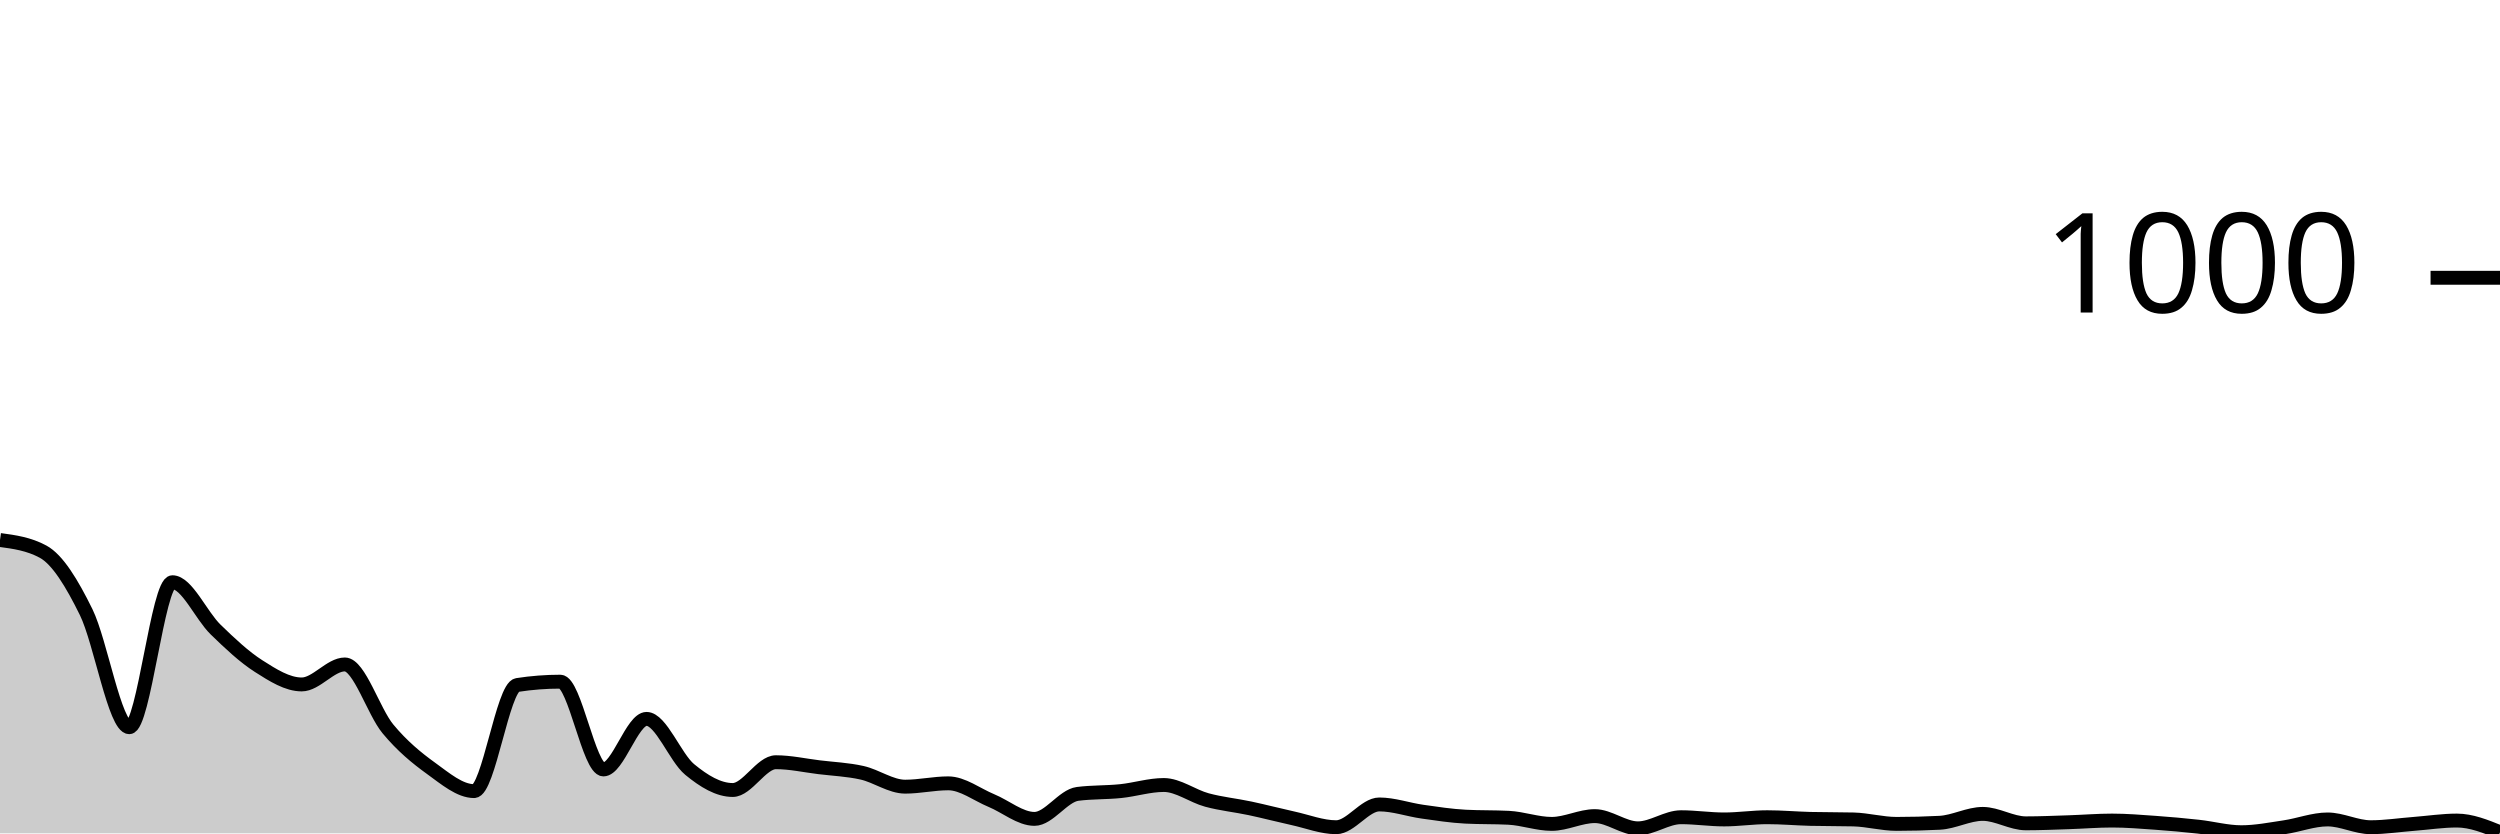
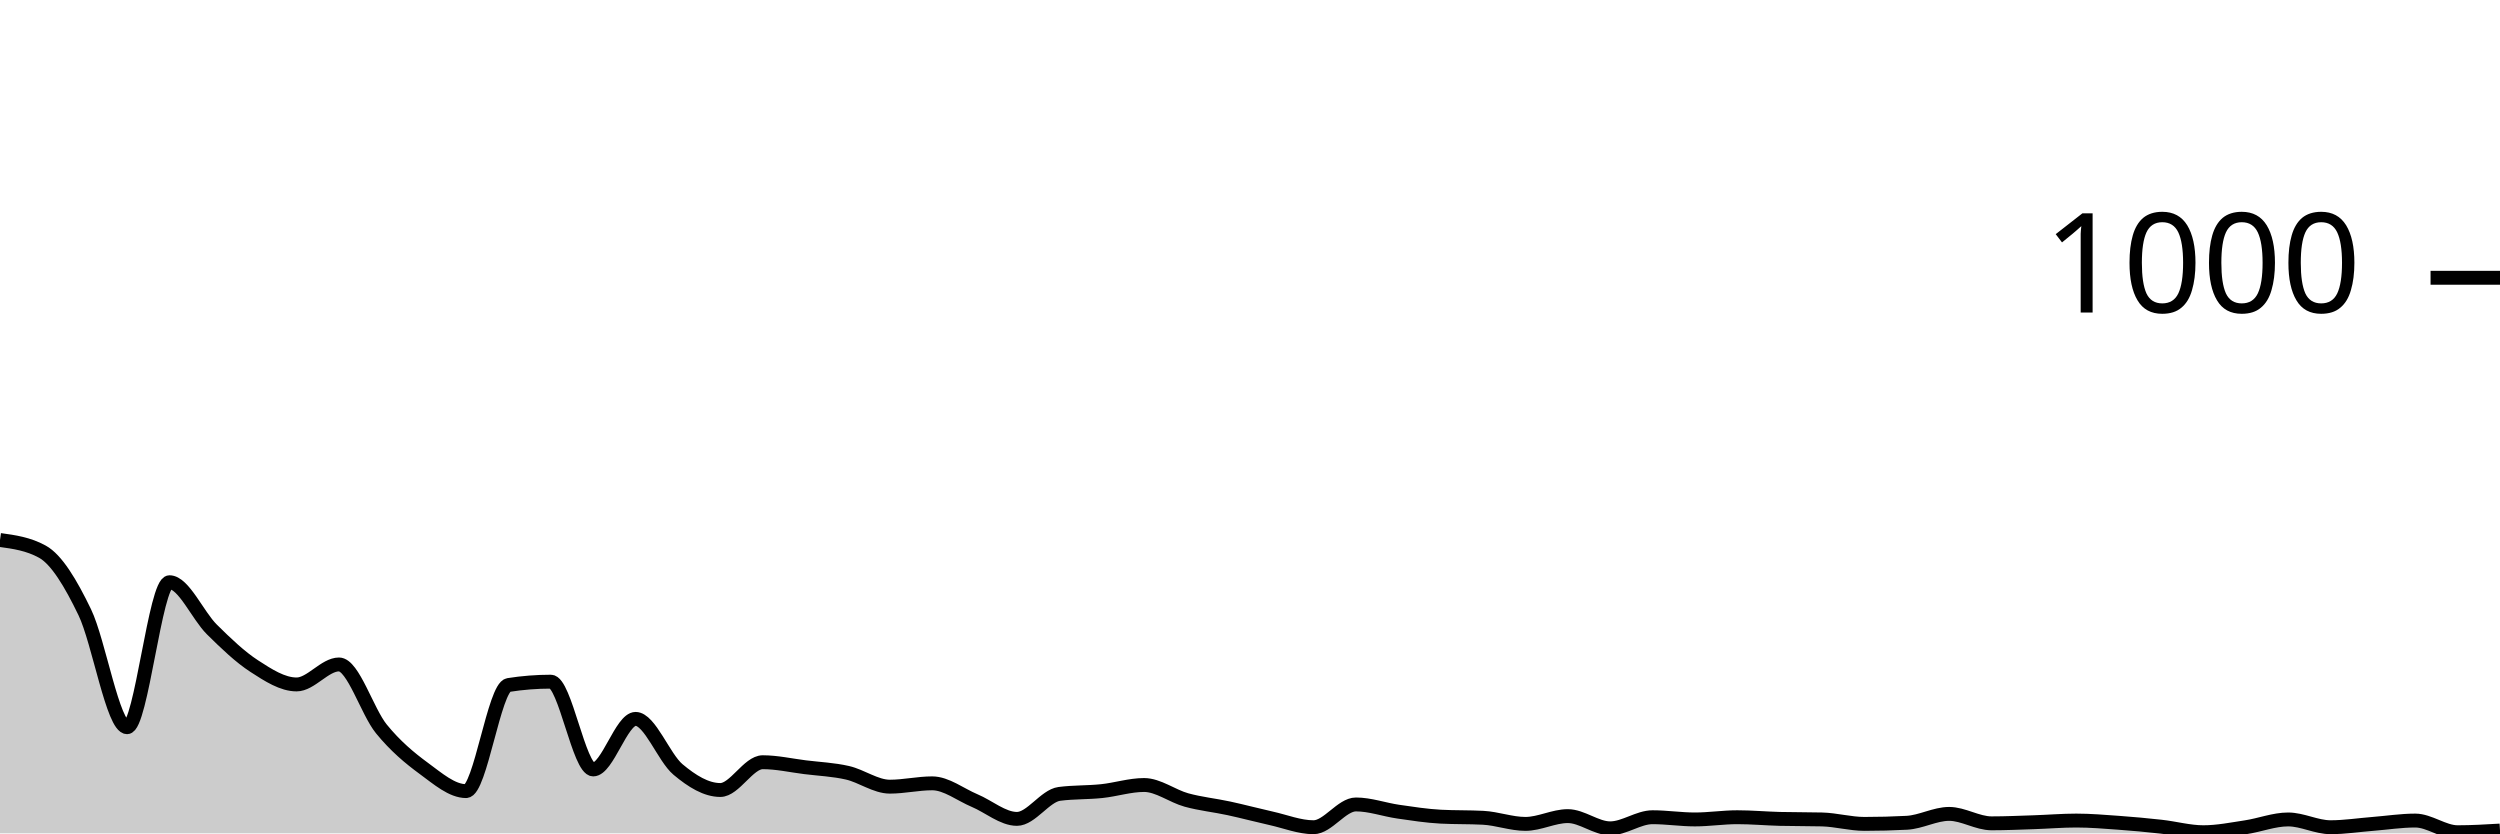
<svg xmlns="http://www.w3.org/2000/svg" viewBox="0 0 180 60">
  <g transform="translate(0,20)">
-     <path class="area" fill="rgba(0, 0, 0, 0.2)" d="M0,18.88C1.034,19.02,2.069,19.16,3.103,19.72C4.138,20.28,5.172,21.973,6.207,24.08C7.241,26.187,8.276,32.36,9.31,32.36C10.345,32.36,11.379,21.92,12.414,21.92C13.448,21.92,14.483,24.313,15.517,25.32C16.552,26.327,17.586,27.3,18.621,27.96C19.655,28.62,20.69,29.28,21.724,29.28C22.759,29.28,23.793,27.84,24.828,27.84C25.862,27.84,26.897,31.233,27.931,32.48C28.966,33.727,30,34.573,31.034,35.32C32.069,36.067,33.103,36.96,34.138,36.96C35.172,36.96,36.207,29.48,37.241,29.32C38.276,29.16,39.31,29.08,40.345,29.08C41.379,29.08,42.414,35.4,43.448,35.4C44.483,35.4,45.517,31.76,46.552,31.76C47.586,31.76,48.621,34.547,49.655,35.4C50.69,36.253,51.724,36.88,52.759,36.88C53.793,36.88,54.828,34.88,55.862,34.88C56.897,34.88,57.931,35.113,58.966,35.24C60,35.367,61.034,35.407,62.069,35.64C63.103,35.873,64.138,36.64,65.172,36.64C66.207,36.64,67.241,36.4,68.276,36.4C69.31,36.4,70.345,37.213,71.379,37.64C72.414,38.067,73.448,38.96,74.483,38.96C75.517,38.96,76.552,37.293,77.586,37.16C78.621,37.027,79.655,37.067,80.69,36.96C81.724,36.853,82.759,36.52,83.793,36.52C84.828,36.52,85.862,37.32,86.897,37.6C87.931,37.88,88.966,37.98,90,38.2C91.034,38.42,92.069,38.693,93.103,38.92C94.138,39.147,95.172,39.56,96.207,39.56C97.241,39.56,98.276,37.92,99.31,37.92C100.345,37.92,101.379,38.293,102.414,38.44C103.448,38.587,104.483,38.747,105.517,38.8C106.552,38.853,107.586,38.827,108.621,38.88C109.655,38.933,110.69,39.32,111.724,39.32C112.759,39.32,113.793,38.76,114.828,38.76C115.862,38.76,116.897,39.64,117.931,39.64C118.966,39.64,120,38.84,121.034,38.84C122.069,38.84,123.103,39,124.138,39C125.172,39,126.207,38.84,127.241,38.84C128.276,38.84,129.31,38.933,130.345,38.96C131.379,38.987,132.414,38.973,133.448,39C134.483,39.027,135.517,39.32,136.552,39.32C137.586,39.32,138.621,39.293,139.655,39.24C140.69,39.187,141.724,38.6,142.759,38.6C143.793,38.6,144.828,39.28,145.862,39.28C146.897,39.28,147.931,39.233,148.966,39.2C150,39.167,151.034,39.08,152.069,39.08C153.103,39.08,154.138,39.167,155.172,39.24C156.207,39.313,157.241,39.407,158.276,39.52C159.31,39.633,160.345,39.92,161.379,39.92C162.414,39.92,163.448,39.713,164.483,39.56C165.517,39.407,166.552,39,167.586,39C168.621,39,169.655,39.56,170.69,39.56C171.724,39.56,172.759,39.4,173.793,39.32C174.828,39.24,175.862,39.08,176.897,39.08C177.931,39.08,178.966,39.5,180,39.92L180,40C178.966,40,177.931,40,176.897,40C175.862,40,174.828,40,173.793,40C172.759,40,171.724,40,170.69,40C169.655,40,168.621,40,167.586,40C166.552,40,165.517,40,164.483,40C163.448,40,162.414,40,161.379,40C160.345,40,159.31,40,158.276,40C157.241,40,156.207,40,155.172,40C154.138,40,153.103,40,152.069,40C151.034,40,150,40,148.966,40C147.931,40,146.897,40,145.862,40C144.828,40,143.793,40,142.759,40C141.724,40,140.69,40,139.655,40C138.621,40,137.586,40,136.552,40C135.517,40,134.483,40,133.448,40C132.414,40,131.379,40,130.345,40C129.31,40,128.276,40,127.241,40C126.207,40,125.172,40,124.138,40C123.103,40,122.069,40,121.034,40C120,40,118.966,40,117.931,40C116.897,40,115.862,40,114.828,40C113.793,40,112.759,40,111.724,40C110.69,40,109.655,40,108.621,40C107.586,40,106.552,40,105.517,40C104.483,40,103.448,40,102.414,40C101.379,40,100.345,40,99.31,40C98.276,40,97.241,40,96.207,40C95.172,40,94.138,40,93.103,40C92.069,40,91.034,40,90,40C88.966,40,87.931,40,86.897,40C85.862,40,84.828,40,83.793,40C82.759,40,81.724,40,80.69,40C79.655,40,78.621,40,77.586,40C76.552,40,75.517,40,74.483,40C73.448,40,72.414,40,71.379,40C70.345,40,69.31,40,68.276,40C67.241,40,66.207,40,65.172,40C64.138,40,63.103,40,62.069,40C61.034,40,60,40,58.966,40C57.931,40,56.897,40,55.862,40C54.828,40,53.793,40,52.759,40C51.724,40,50.69,40,49.655,40C48.621,40,47.586,40,46.552,40C45.517,40,44.483,40,43.448,40C42.414,40,41.379,40,40.345,40C39.31,40,38.276,40,37.241,40C36.207,40,35.172,40,34.138,40C33.103,40,32.069,40,31.034,40C30,40,28.966,40,27.931,40C26.897,40,25.862,40,24.828,40C23.793,40,22.759,40,21.724,40C20.69,40,19.655,40,18.621,40C17.586,40,16.552,40,15.517,40C14.483,40,13.448,40,12.414,40C11.379,40,10.345,40,9.31,40C8.276,40,7.241,40,6.207,40C5.172,40,4.138,40,3.103,40C2.069,40,1.034,40,0,40Z" />
-     <path class="line" stroke="black" fill="none" d="M0,18.88C1.034,19.02,2.069,19.16,3.103,19.72C4.138,20.28,5.172,21.973,6.207,24.08C7.241,26.187,8.276,32.36,9.31,32.36C10.345,32.36,11.379,21.92,12.414,21.92C13.448,21.92,14.483,24.313,15.517,25.32C16.552,26.327,17.586,27.3,18.621,27.96C19.655,28.62,20.69,29.28,21.724,29.28C22.759,29.28,23.793,27.84,24.828,27.84C25.862,27.84,26.897,31.233,27.931,32.48C28.966,33.727,30,34.573,31.034,35.32C32.069,36.067,33.103,36.96,34.138,36.96C35.172,36.96,36.207,29.48,37.241,29.32C38.276,29.16,39.31,29.08,40.345,29.08C41.379,29.08,42.414,35.4,43.448,35.4C44.483,35.4,45.517,31.76,46.552,31.76C47.586,31.76,48.621,34.547,49.655,35.4C50.69,36.253,51.724,36.88,52.759,36.88C53.793,36.88,54.828,34.88,55.862,34.88C56.897,34.88,57.931,35.113,58.966,35.24C60,35.367,61.034,35.407,62.069,35.64C63.103,35.873,64.138,36.64,65.172,36.64C66.207,36.64,67.241,36.4,68.276,36.4C69.31,36.4,70.345,37.213,71.379,37.64C72.414,38.067,73.448,38.96,74.483,38.96C75.517,38.96,76.552,37.293,77.586,37.16C78.621,37.027,79.655,37.067,80.69,36.96C81.724,36.853,82.759,36.52,83.793,36.52C84.828,36.52,85.862,37.32,86.897,37.6C87.931,37.88,88.966,37.98,90,38.2C91.034,38.42,92.069,38.693,93.103,38.92C94.138,39.147,95.172,39.56,96.207,39.56C97.241,39.56,98.276,37.92,99.31,37.92C100.345,37.92,101.379,38.293,102.414,38.44C103.448,38.587,104.483,38.747,105.517,38.8C106.552,38.853,107.586,38.827,108.621,38.88C109.655,38.933,110.69,39.32,111.724,39.32C112.759,39.32,113.793,38.76,114.828,38.76C115.862,38.76,116.897,39.64,117.931,39.64C118.966,39.64,120,38.84,121.034,38.84C122.069,38.84,123.103,39,124.138,39C125.172,39,126.207,38.84,127.241,38.84C128.276,38.84,129.31,38.933,130.345,38.96C131.379,38.987,132.414,38.973,133.448,39C134.483,39.027,135.517,39.32,136.552,39.32C137.586,39.32,138.621,39.293,139.655,39.24C140.69,39.187,141.724,38.6,142.759,38.6C143.793,38.6,144.828,39.28,145.862,39.28C146.897,39.28,147.931,39.233,148.966,39.2C150,39.167,151.034,39.08,152.069,39.08C153.103,39.08,154.138,39.167,155.172,39.24C156.207,39.313,157.241,39.407,158.276,39.52C159.31,39.633,160.345,39.92,161.379,39.92C162.414,39.92,163.448,39.713,164.483,39.56C165.517,39.407,166.552,39,167.586,39C168.621,39,169.655,39.56,170.69,39.56C171.724,39.56,172.759,39.4,173.793,39.32C174.828,39.24,175.862,39.08,176.897,39.08C177.931,39.08,178.966,39.5,180,39.92" />
+     <path class="area" fill="rgba(0, 0, 0, 0.2)" d="M0,18.88C1.017,19.02,2.034,19.16,3.051,19.72C4.068,20.28,5.085,21.973,6.102,24.08C7.119,26.187,8.136,32.36,9.153,32.36C10.169,32.36,11.186,21.92,12.203,21.92C13.22,21.92,14.237,24.313,15.254,25.32C16.271,26.327,17.288,27.3,18.305,27.96C19.322,28.62,20.339,29.28,21.356,29.28C22.373,29.28,23.39,27.84,24.407,27.84C25.424,27.84,26.441,31.233,27.458,32.48C28.475,33.727,29.492,34.573,30.508,35.32C31.525,36.067,32.542,36.96,33.559,36.96C34.576,36.96,35.593,29.48,36.61,29.32C37.627,29.16,38.644,29.08,39.661,29.08C40.678,29.08,41.695,35.4,42.712,35.4C43.729,35.4,44.746,31.76,45.763,31.76C46.78,31.76,47.797,34.547,48.814,35.4C49.831,36.253,50.847,36.88,51.864,36.88C52.881,36.88,53.898,34.88,54.915,34.88C55.932,34.88,56.949,35.113,57.966,35.24C58.983,35.367,60,35.407,61.017,35.64C62.034,35.873,63.051,36.64,64.068,36.64C65.085,36.64,66.102,36.4,67.119,36.4C68.136,36.4,69.153,37.213,70.169,37.64C71.186,38.067,72.203,38.96,73.22,38.96C74.237,38.96,75.254,37.293,76.271,37.16C77.288,37.027,78.305,37.067,79.322,36.96C80.339,36.853,81.356,36.52,82.373,36.52C83.39,36.52,84.407,37.32,85.424,37.6C86.441,37.88,87.458,37.98,88.475,38.2C89.492,38.42,90.508,38.693,91.525,38.92C92.542,39.147,93.559,39.56,94.576,39.56C95.593,39.56,96.61,37.92,97.627,37.92C98.644,37.92,99.661,38.293,100.678,38.44C101.695,38.587,102.712,38.747,103.729,38.8C104.746,38.853,105.763,38.827,106.78,38.88C107.797,38.933,108.814,39.32,109.831,39.32C110.847,39.32,111.864,38.76,112.881,38.76C113.898,38.76,114.915,39.64,115.932,39.64C116.949,39.64,117.966,38.84,118.983,38.84C120,38.84,121.017,39,122.034,39C123.051,39,124.068,38.84,125.085,38.84C126.102,38.84,127.119,38.933,128.136,38.96C129.153,38.987,130.169,38.973,131.186,39C132.203,39.027,133.22,39.32,134.237,39.32C135.254,39.32,136.271,39.293,137.288,39.24C138.305,39.187,139.322,38.6,140.339,38.6C141.356,38.6,142.373,39.28,143.39,39.28C144.407,39.28,145.424,39.233,146.441,39.2C147.458,39.167,148.475,39.08,149.492,39.08C150.508,39.08,151.525,39.167,152.542,39.24C153.559,39.313,154.576,39.407,155.593,39.52C156.61,39.633,157.627,39.92,158.644,39.92C159.661,39.92,160.678,39.713,161.695,39.56C162.712,39.407,163.729,39,164.746,39C165.763,39,166.78,39.56,167.797,39.56C168.814,39.56,169.831,39.4,170.847,39.32C171.864,39.24,172.881,39.08,173.898,39.08C174.915,39.08,175.932,39.92,176.949,39.92C177.966,39.92,178.983,39.86,180,39.8L180,40C178.983,40,177.966,40,176.949,40C175.932,40,174.915,40,173.898,40C172.881,40,171.864,40,170.847,40C169.831,40,168.814,40,167.797,40C166.78,40,165.763,40,164.746,40C163.729,40,162.712,40,161.695,40C160.678,40,159.661,40,158.644,40C157.627,40,156.61,40,155.593,40C154.576,40,153.559,40,152.542,40C151.525,40,150.508,40,149.492,40C148.475,40,147.458,40,146.441,40C145.424,40,144.407,40,143.39,40C142.373,40,141.356,40,140.339,40C139.322,40,138.305,40,137.288,40C136.271,40,135.254,40,134.237,40C133.22,40,132.203,40,131.186,40C130.169,40,129.153,40,128.136,40C127.119,40,126.102,40,125.085,40C124.068,40,123.051,40,122.034,40C121.017,40,120,40,118.983,40C117.966,40,116.949,40,115.932,40C114.915,40,113.898,40,112.881,40C111.864,40,110.847,40,109.831,40C108.814,40,107.797,40,106.78,40C105.763,40,104.746,40,103.729,40C102.712,40,101.695,40,100.678,40C99.661,40,98.644,40,97.627,40C96.61,40,95.593,40,94.576,40C93.559,40,92.542,40,91.525,40C90.508,40,89.492,40,88.475,40C87.458,40,86.441,40,85.424,40C84.407,40,83.39,40,82.373,40C81.356,40,80.339,40,79.322,40C78.305,40,77.288,40,76.271,40C75.254,40,74.237,40,73.22,40C72.203,40,71.186,40,70.169,40C69.153,40,68.136,40,67.119,40C66.102,40,65.085,40,64.068,40C63.051,40,62.034,40,61.017,40C60,40,58.983,40,57.966,40C56.949,40,55.932,40,54.915,40C53.898,40,52.881,40,51.864,40C50.847,40,49.831,40,48.814,40C47.797,40,46.78,40,45.763,40C44.746,40,43.729,40,42.712,40C41.695,40,40.678,40,39.661,40C38.644,40,37.627,40,36.61,40C35.593,40,34.576,40,33.559,40C32.542,40,31.525,40,30.508,40C29.492,40,28.475,40,27.458,40C26.441,40,25.424,40,24.407,40C23.39,40,22.373,40,21.356,40C20.339,40,19.322,40,18.305,40C17.288,40,16.271,40,15.254,40C14.237,40,13.22,40,12.203,40C11.186,40,10.169,40,9.153,40C8.136,40,7.119,40,6.102,40C5.085,40,4.068,40,3.051,40C2.034,40,1.017,40,0,40Z" />
+     <path class="line" stroke="black" fill="none" d="M0,18.88C1.017,19.02,2.034,19.16,3.051,19.72C4.068,20.28,5.085,21.973,6.102,24.08C7.119,26.187,8.136,32.36,9.153,32.36C10.169,32.36,11.186,21.92,12.203,21.92C13.22,21.92,14.237,24.313,15.254,25.32C16.271,26.327,17.288,27.3,18.305,27.96C19.322,28.62,20.339,29.28,21.356,29.28C22.373,29.28,23.39,27.84,24.407,27.84C25.424,27.84,26.441,31.233,27.458,32.48C28.475,33.727,29.492,34.573,30.508,35.32C31.525,36.067,32.542,36.96,33.559,36.96C34.576,36.96,35.593,29.48,36.61,29.32C37.627,29.16,38.644,29.08,39.661,29.08C40.678,29.08,41.695,35.4,42.712,35.4C43.729,35.4,44.746,31.76,45.763,31.76C46.78,31.76,47.797,34.547,48.814,35.4C49.831,36.253,50.847,36.88,51.864,36.88C52.881,36.88,53.898,34.88,54.915,34.88C55.932,34.88,56.949,35.113,57.966,35.24C58.983,35.367,60,35.407,61.017,35.64C62.034,35.873,63.051,36.64,64.068,36.64C65.085,36.64,66.102,36.4,67.119,36.4C68.136,36.4,69.153,37.213,70.169,37.64C71.186,38.067,72.203,38.96,73.22,38.96C74.237,38.96,75.254,37.293,76.271,37.16C77.288,37.027,78.305,37.067,79.322,36.96C80.339,36.853,81.356,36.52,82.373,36.52C83.39,36.52,84.407,37.32,85.424,37.6C86.441,37.88,87.458,37.98,88.475,38.2C89.492,38.42,90.508,38.693,91.525,38.92C92.542,39.147,93.559,39.56,94.576,39.56C95.593,39.56,96.61,37.92,97.627,37.92C98.644,37.92,99.661,38.293,100.678,38.44C101.695,38.587,102.712,38.747,103.729,38.8C104.746,38.853,105.763,38.827,106.78,38.88C107.797,38.933,108.814,39.32,109.831,39.32C110.847,39.32,111.864,38.76,112.881,38.76C113.898,38.76,114.915,39.64,115.932,39.64C116.949,39.64,117.966,38.84,118.983,38.84C120,38.84,121.017,39,122.034,39C123.051,39,124.068,38.84,125.085,38.84C126.102,38.84,127.119,38.933,128.136,38.96C129.153,38.987,130.169,38.973,131.186,39C132.203,39.027,133.22,39.32,134.237,39.32C135.254,39.32,136.271,39.293,137.288,39.24C138.305,39.187,139.322,38.6,140.339,38.6C141.356,38.6,142.373,39.28,143.39,39.28C144.407,39.28,145.424,39.233,146.441,39.2C147.458,39.167,148.475,39.08,149.492,39.08C150.508,39.08,151.525,39.167,152.542,39.24C153.559,39.313,154.576,39.407,155.593,39.52C156.61,39.633,157.627,39.92,158.644,39.92C159.661,39.92,160.678,39.713,161.695,39.56C162.712,39.407,163.729,39,164.746,39C165.763,39,166.78,39.56,167.797,39.56C168.814,39.56,169.831,39.4,170.847,39.32C171.864,39.24,172.881,39.08,173.898,39.08C174.915,39.08,175.932,39.92,176.949,39.92C177.966,39.92,178.983,39.86,180,39.8" />
    <path class="axis-ceiling" stroke-width="1" stroke="black" fill="none" d="M175,0L180,0" />
    <text class="axis-ceiling-label" font-family="sans-serif" text-anchor="end" font-size="10px" x="170" y="2.5">1000</text>
  </g>
</svg>
